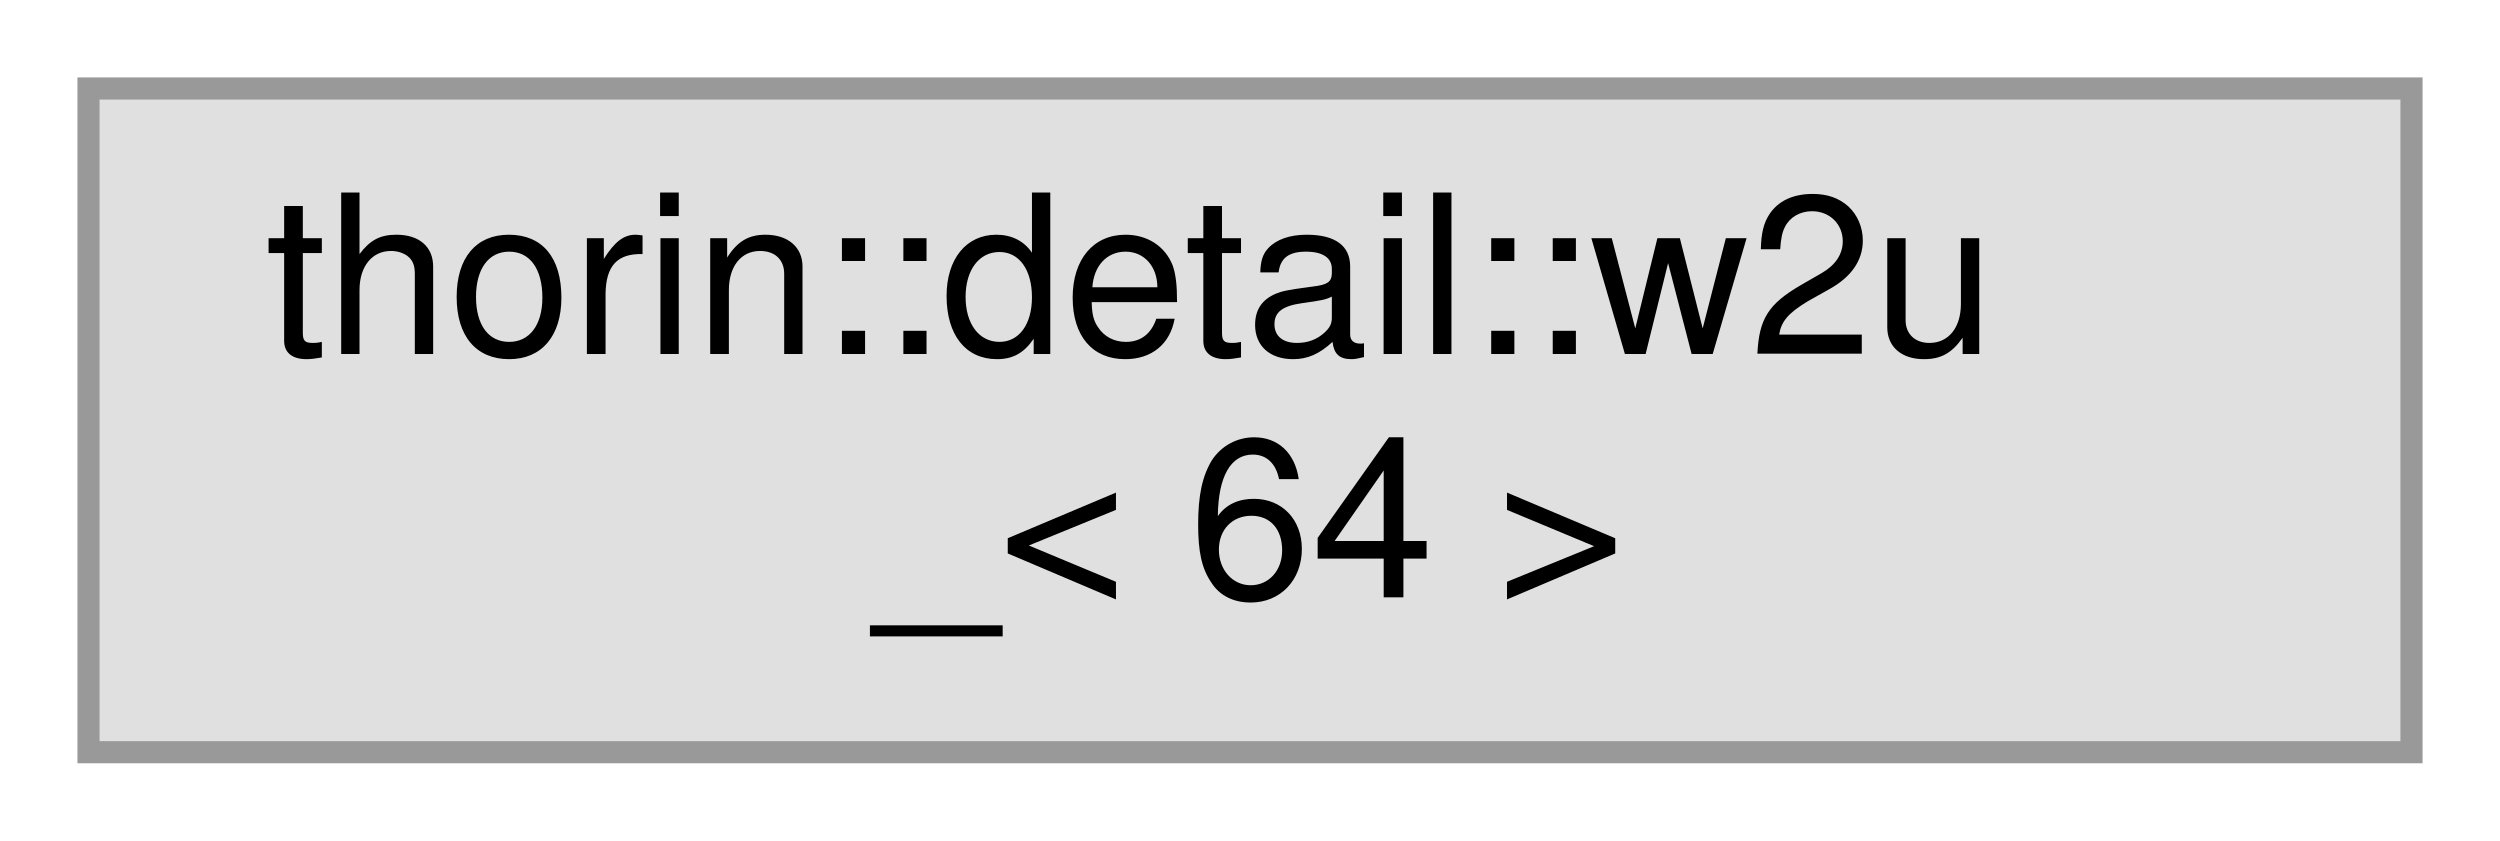
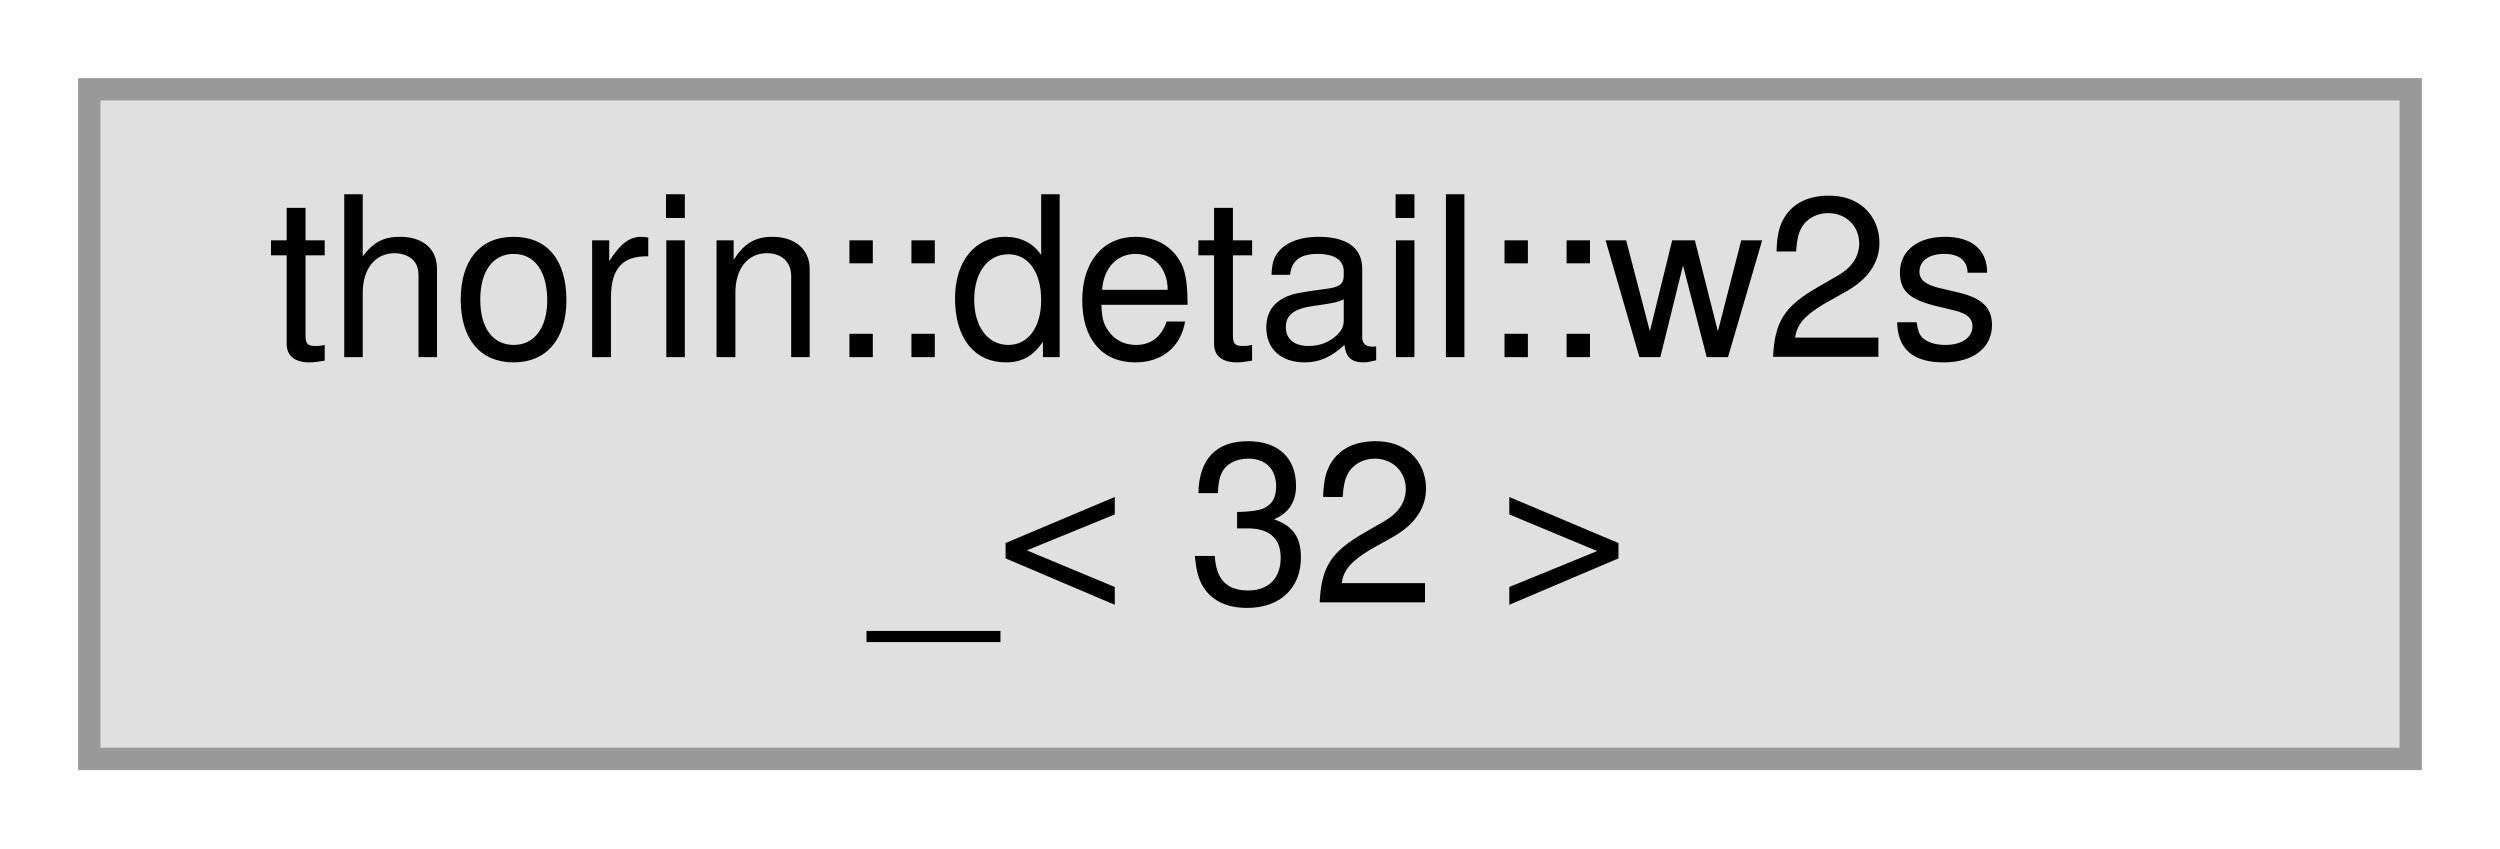
- <svg xmlns="http://www.w3.org/2000/svg" xmlns:xlink="http://www.w3.org/1999/xlink" width="113pt" height="38pt" viewBox="0.00 0.00 113.00 38.00">
+ <svg xmlns="http://www.w3.org/2000/svg" xmlns:xlink="http://www.w3.org/1999/xlink" width="112pt" height="38pt" viewBox="0.00 0.00 112.00 38.00">
  <g id="graph0" class="graph" transform="scale(1 1) rotate(0) translate(4 34)">
    <g id="node1" class="node">
      <g id="a_node1">
        <a xlink:title=" ">
-           <polygon fill="#e0e0e0" stroke="#999999" points="105,-30 0,-30 0,0 105,0 105,-30" />
-           <text text-anchor="start" x="8" y="-18" font-family="Helvetica,sans-Serif" font-size="10.00">thorin::detail::w2u</text>
-           <text text-anchor="middle" x="52.5" y="-7" font-family="Helvetica,sans-Serif" font-size="10.00">_&lt; 64 &gt;</text>
+           <polygon fill="#e0e0e0" stroke="#999999" points="104,-30 0,-30 0,0 104,0 104,-30" />
+           <text text-anchor="start" x="8" y="-18" font-family="Helvetica,sans-Serif" font-size="10.00">thorin::detail::w2s</text>
+           <text text-anchor="middle" x="52" y="-7" font-family="Helvetica,sans-Serif" font-size="10.00">_&lt; 32 &gt;</text>
        </a>
      </g>
    </g>
  </g>
</svg>
